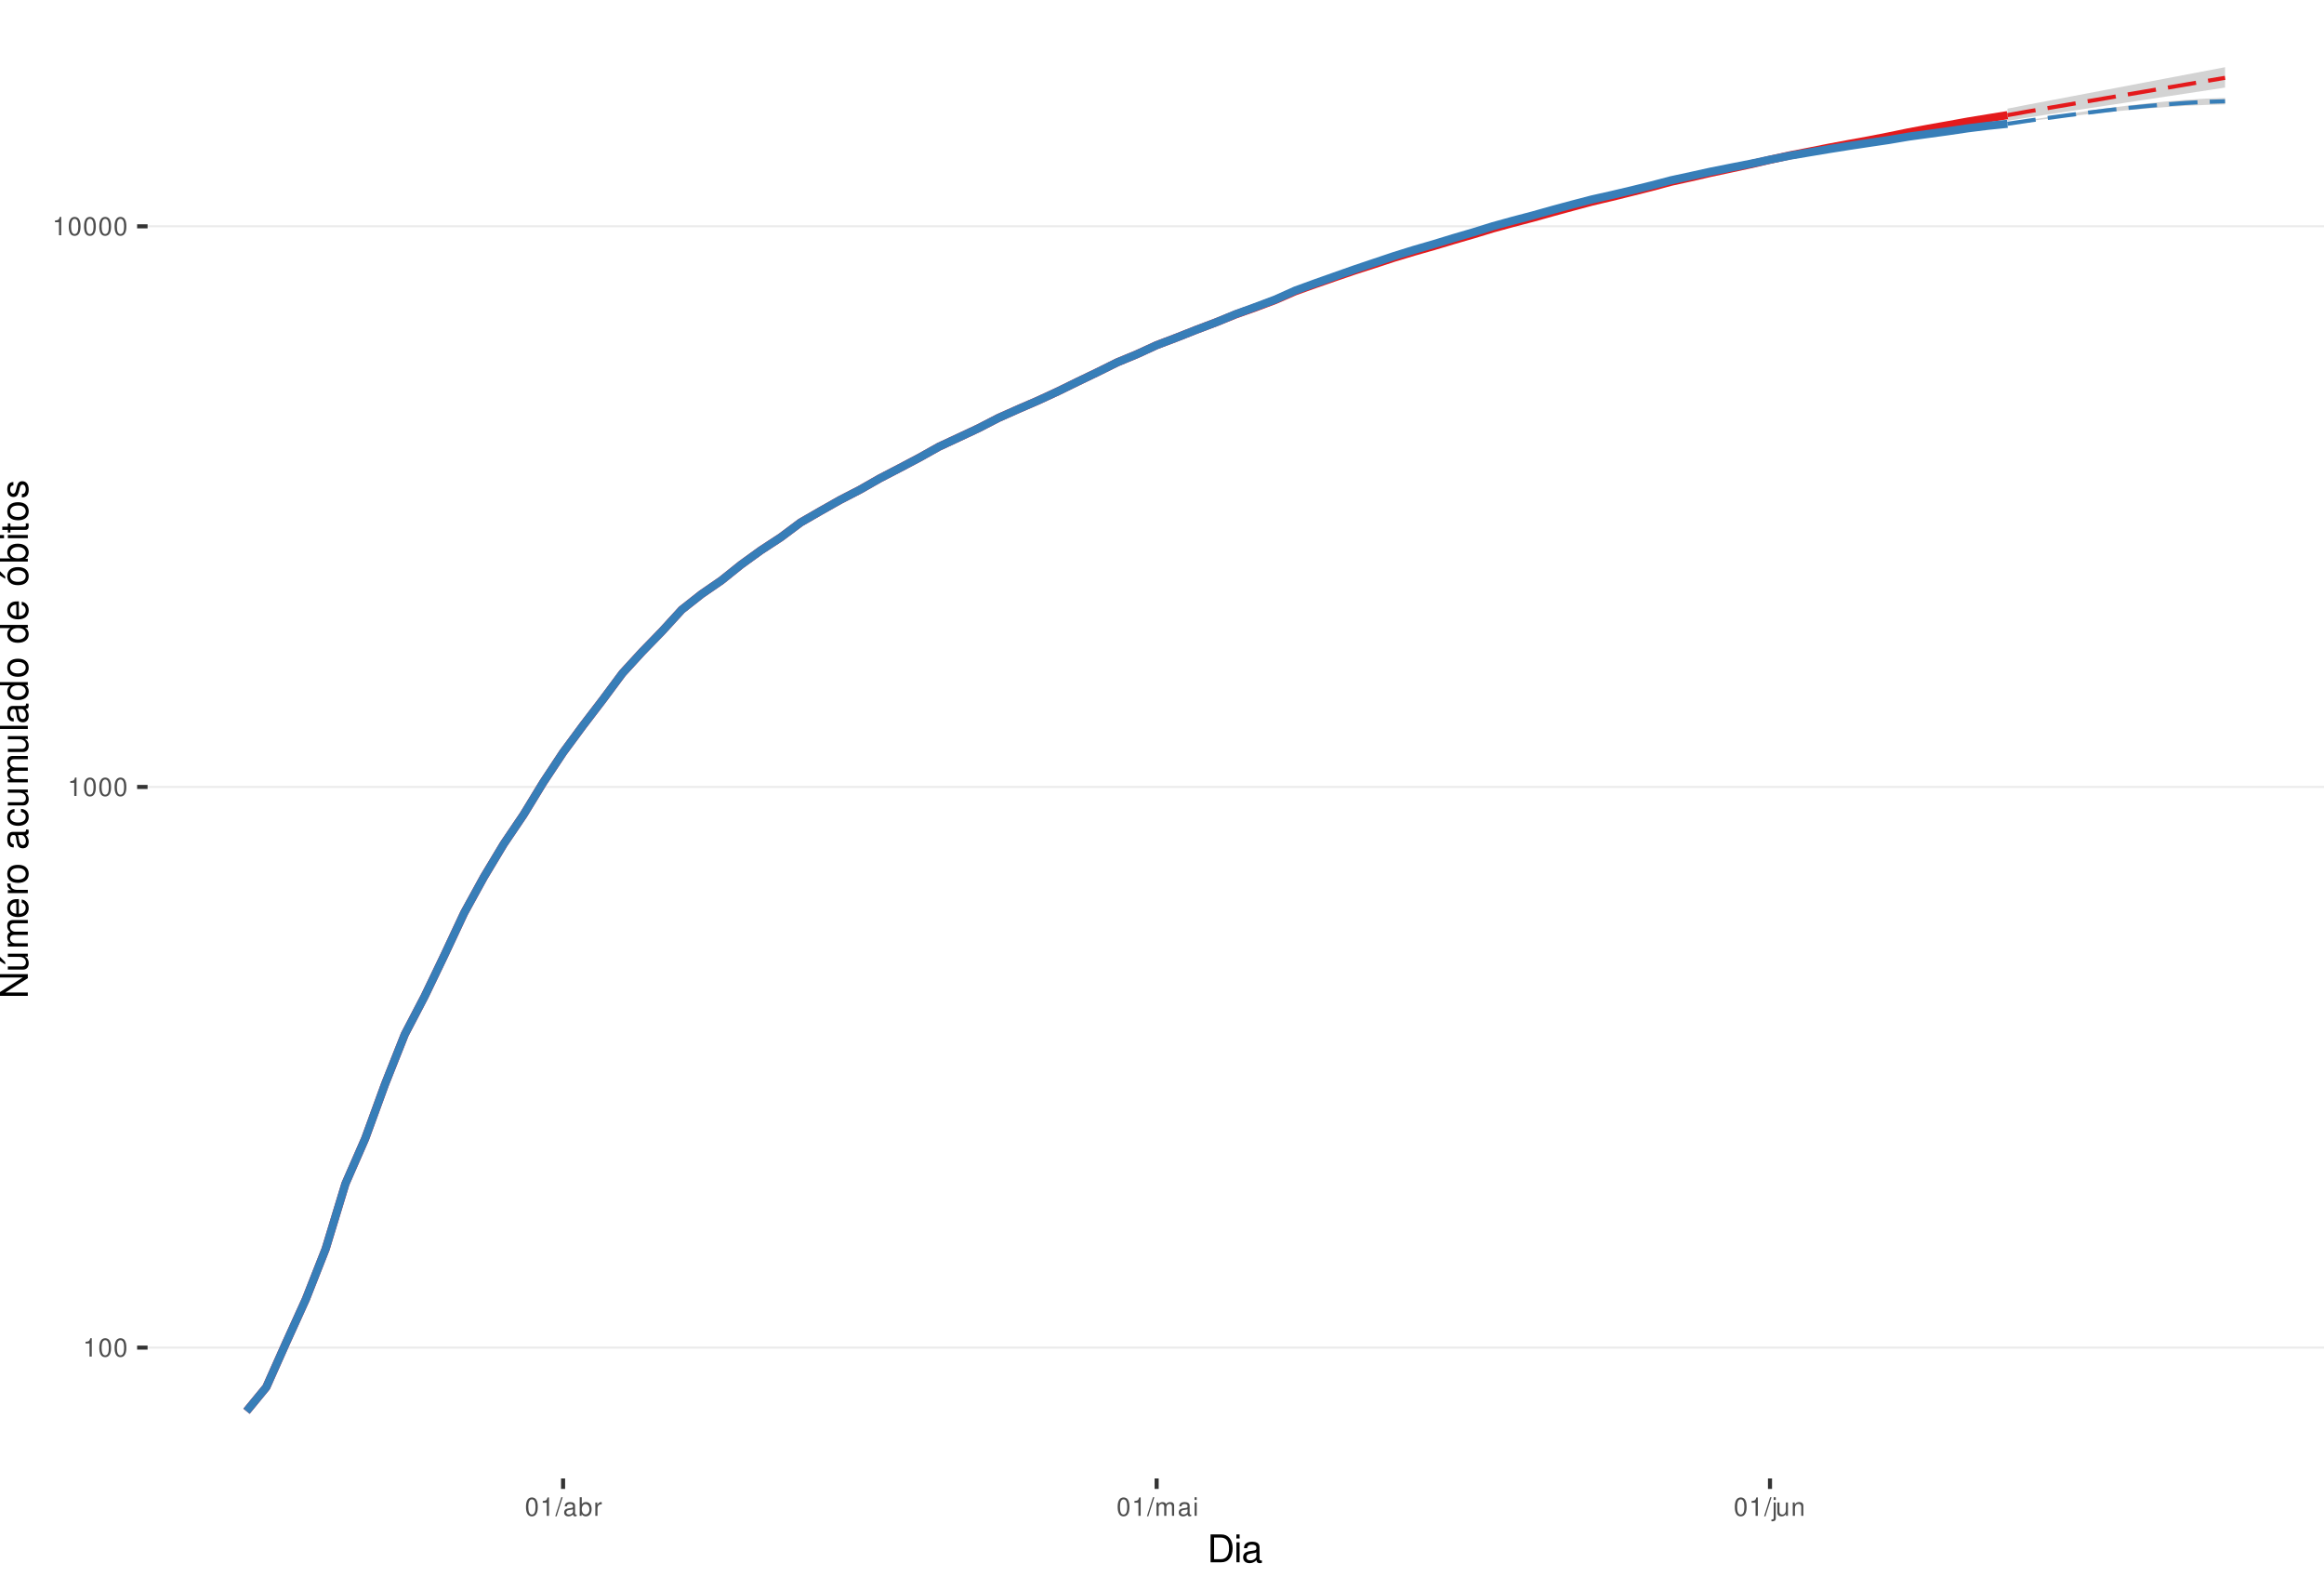
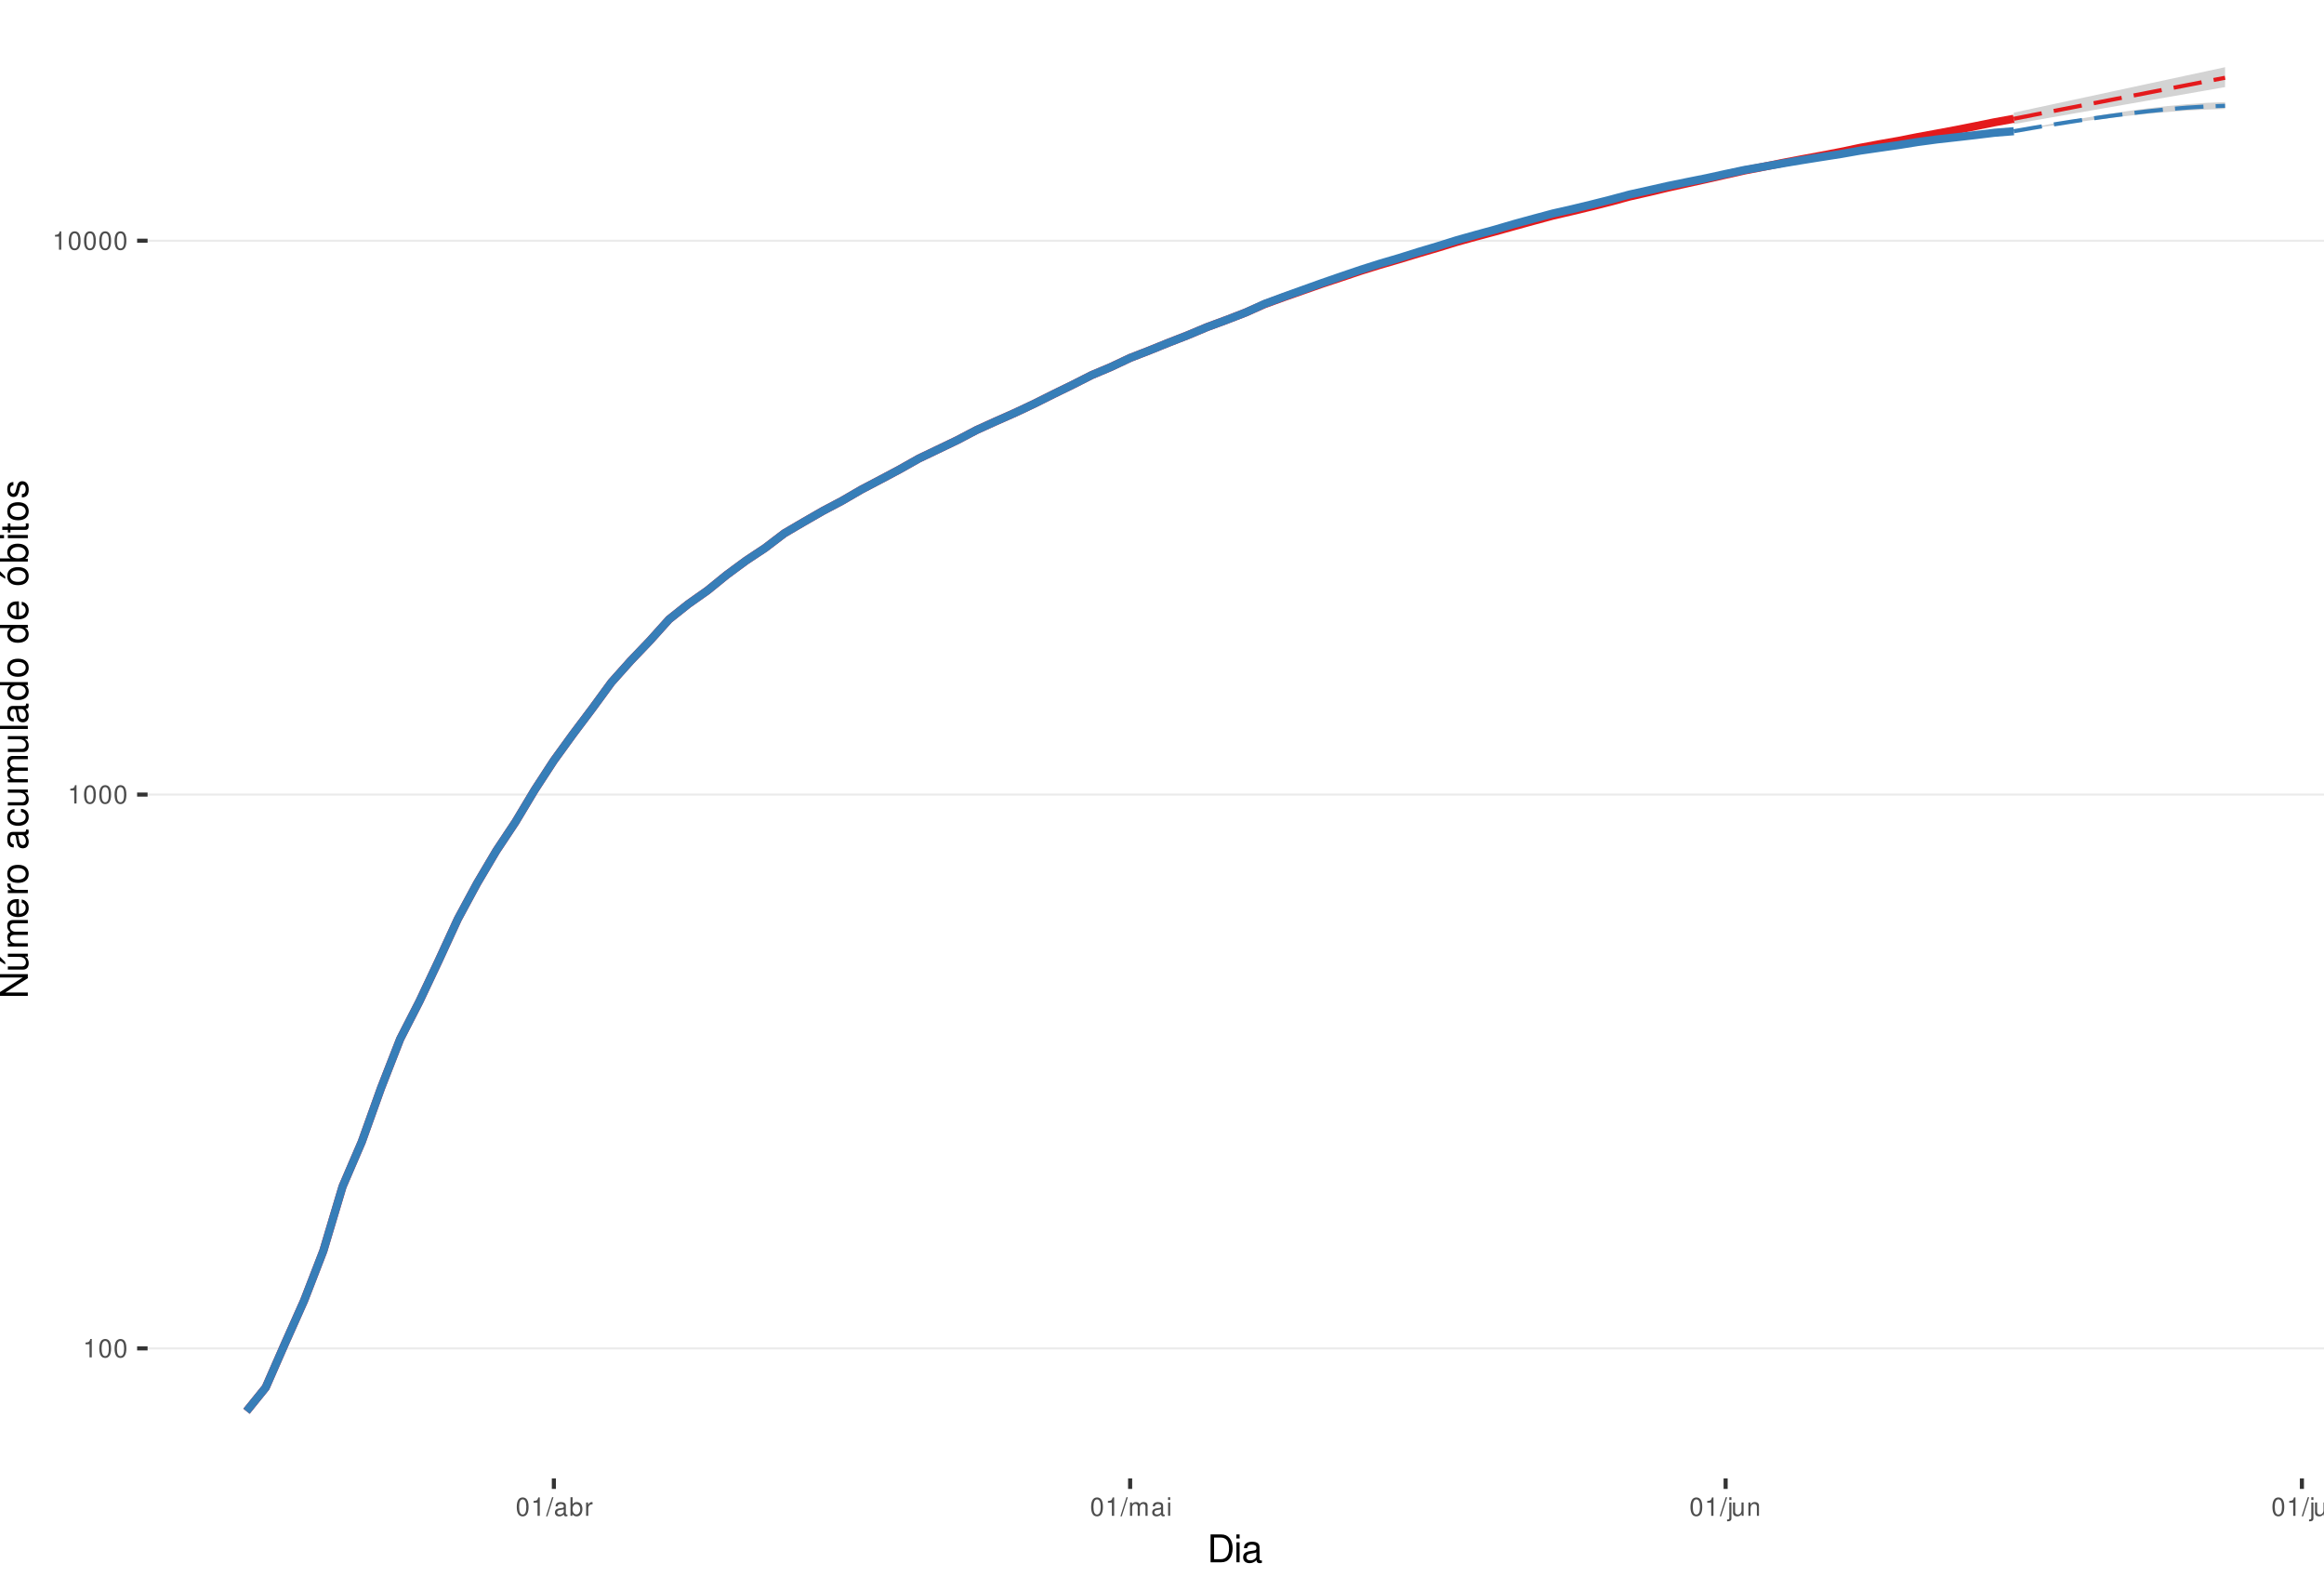
<svg xmlns="http://www.w3.org/2000/svg" xmlns:xlink="http://www.w3.org/1999/xlink" width="609pt" height="413pt" viewBox="0 0 609 413" version="1.1">
  <defs>
    <g>
      <symbol overflow="visible" id="glyph0-0">
        <path style="stroke:none;" d="" />
      </symbol>
      <symbol overflow="visible" id="glyph0-1">
        <path style="stroke:none;" d="M 1.719 -3.422 L 1.719 0 L 2.312 0 L 2.312 -4.812 L 1.922 -4.812 C 1.719 -4.078 1.578 -3.969 0.672 -3.859 L 0.672 -3.422 Z M 1.719 -3.422 " />
      </symbol>
      <symbol overflow="visible" id="glyph0-2">
        <path style="stroke:none;" d="M 1.828 -4.812 C 1.391 -4.812 0.984 -4.609 0.75 -4.281 C 0.438 -3.859 0.281 -3.219 0.281 -2.328 C 0.281 -0.703 0.812 0.156 1.828 0.156 C 2.828 0.156 3.375 -0.703 3.375 -2.297 C 3.375 -3.219 3.234 -3.844 2.922 -4.281 C 2.672 -4.625 2.281 -4.812 1.828 -4.812 Z M 1.828 -4.297 C 2.469 -4.297 2.781 -3.641 2.781 -2.344 C 2.781 -0.969 2.469 -0.328 1.812 -0.328 C 1.203 -0.328 0.891 -1 0.891 -2.328 C 0.891 -3.641 1.203 -4.297 1.828 -4.297 Z M 1.828 -4.297 " />
      </symbol>
      <symbol overflow="visible" id="glyph0-3">
        <path style="stroke:none;" d="M 1.531 -4.859 L -0.047 0.141 L 0.312 0.141 L 1.891 -4.859 Z M 1.531 -4.859 " />
      </symbol>
      <symbol overflow="visible" id="glyph0-4">
        <path style="stroke:none;" d="M 3.562 -0.328 C 3.5 -0.312 3.469 -0.312 3.438 -0.312 C 3.25 -0.312 3.141 -0.406 3.141 -0.578 L 3.141 -2.641 C 3.141 -3.25 2.688 -3.594 1.828 -3.594 C 1.312 -3.594 0.906 -3.438 0.672 -3.188 C 0.516 -3 0.453 -2.797 0.438 -2.453 L 0.984 -2.453 C 1.031 -2.875 1.297 -3.078 1.812 -3.078 C 2.312 -3.078 2.594 -2.891 2.594 -2.562 L 2.594 -2.406 C 2.578 -2.172 2.469 -2.078 2.016 -2.031 C 1.219 -1.922 1.109 -1.891 0.891 -1.812 C 0.484 -1.641 0.281 -1.328 0.281 -0.875 C 0.281 -0.25 0.719 0.156 1.422 0.156 C 1.859 0.156 2.219 0 2.609 -0.359 C 2.656 0 2.828 0.156 3.188 0.156 C 3.297 0.156 3.375 0.141 3.562 0.094 Z M 2.594 -1.094 C 2.594 -0.906 2.531 -0.797 2.375 -0.641 C 2.141 -0.438 1.875 -0.328 1.547 -0.328 C 1.109 -0.328 0.859 -0.547 0.859 -0.891 C 0.859 -1.266 1.094 -1.438 1.703 -1.531 C 2.297 -1.609 2.406 -1.641 2.594 -1.719 Z M 2.594 -1.094 " />
      </symbol>
      <symbol overflow="visible" id="glyph0-5">
        <path style="stroke:none;" d="M 0.359 -4.859 L 0.359 0 L 0.859 0 L 0.859 -0.453 C 1.125 -0.047 1.484 0.156 1.969 0.156 C 2.875 0.156 3.484 -0.594 3.484 -1.75 C 3.484 -2.891 2.922 -3.594 1.984 -3.594 C 1.516 -3.594 1.172 -3.406 0.906 -3.016 L 0.906 -4.859 Z M 1.891 -3.062 C 2.5 -3.062 2.906 -2.531 2.906 -1.703 C 2.906 -0.906 2.484 -0.359 1.891 -0.359 C 1.297 -0.359 0.906 -0.906 0.906 -1.719 C 0.906 -2.531 1.297 -3.062 1.891 -3.062 Z M 1.891 -3.062 " />
      </symbol>
      <symbol overflow="visible" id="glyph0-6">
        <path style="stroke:none;" d="M 0.453 -3.484 L 0.453 0 L 1.016 0 L 1.016 -1.812 C 1.031 -2.656 1.375 -3.016 2.141 -3 L 2.141 -3.562 C 2.047 -3.578 1.984 -3.594 1.922 -3.594 C 1.562 -3.594 1.297 -3.375 0.969 -2.859 L 0.969 -3.484 Z M 0.453 -3.484 " />
      </symbol>
      <symbol overflow="visible" id="glyph0-7">
        <path style="stroke:none;" d="M 0.469 -3.484 L 0.469 0 L 1.031 0 L 1.031 -2.188 C 1.031 -2.703 1.391 -3.109 1.844 -3.109 C 2.25 -3.109 2.484 -2.844 2.484 -2.406 L 2.484 0 L 3.047 0 L 3.047 -2.188 C 3.047 -2.703 3.422 -3.109 3.875 -3.109 C 4.266 -3.109 4.516 -2.844 4.516 -2.406 L 4.516 0 L 5.078 0 L 5.078 -2.609 C 5.078 -3.234 4.719 -3.594 4.062 -3.594 C 3.594 -3.594 3.312 -3.453 2.984 -3.062 C 2.781 -3.422 2.5 -3.594 2.047 -3.594 C 1.578 -3.594 1.266 -3.422 0.984 -3 L 0.984 -3.484 Z M 0.469 -3.484 " />
      </symbol>
      <symbol overflow="visible" id="glyph0-8">
        <path style="stroke:none;" d="M 1 -3.484 L 0.453 -3.484 L 0.453 0 L 1 0 Z M 1 -4.859 L 0.438 -4.859 L 0.438 -4.156 L 1 -4.156 Z M 1 -4.859 " />
      </symbol>
      <symbol overflow="visible" id="glyph0-9">
        <path style="stroke:none;" d="M 0.469 -3.484 L 0.469 0.5 C 0.469 0.859 0.359 0.969 0.016 0.969 C -0.031 0.969 -0.047 0.969 -0.125 0.953 L -0.125 1.438 C -0.047 1.438 -0.016 1.453 0.062 1.453 C 0.688 1.453 1.016 1.203 1.016 0.719 L 1.016 -3.484 Z M 1.016 -4.859 L 0.469 -4.859 L 0.469 -4.156 L 1.016 -4.156 Z M 1.016 -4.859 " />
      </symbol>
      <symbol overflow="visible" id="glyph0-10">
        <path style="stroke:none;" d="M 3.203 0 L 3.203 -3.484 L 2.656 -3.484 L 2.656 -1.516 C 2.656 -0.797 2.281 -0.328 1.703 -0.328 C 1.266 -0.328 0.984 -0.594 0.984 -1.016 L 0.984 -3.484 L 0.438 -3.484 L 0.438 -0.797 C 0.438 -0.219 0.859 0.156 1.547 0.156 C 2.062 0.156 2.391 -0.031 2.703 -0.484 L 2.703 0 Z M 3.203 0 " />
      </symbol>
      <symbol overflow="visible" id="glyph0-11">
        <path style="stroke:none;" d="M 0.469 -3.484 L 0.469 0 L 1.031 0 L 1.031 -1.922 C 1.031 -2.641 1.391 -3.109 1.969 -3.109 C 2.406 -3.109 2.688 -2.828 2.688 -2.422 L 2.688 0 L 3.234 0 L 3.234 -2.641 C 3.234 -3.219 2.812 -3.594 2.141 -3.594 C 1.625 -3.594 1.281 -3.391 0.984 -2.906 L 0.984 -3.484 Z M 0.469 -3.484 " />
      </symbol>
+       <symbol overflow="visible" id="glyph0-12">
+         <path style="stroke:none;" d="M 1.016 -4.859 L 0.453 -4.859 L 0.453 0 L 1.016 0 Z M 1.016 -4.859 " />
+       </symbol>
      <symbol overflow="visible" id="glyph1-0">
        <path style="stroke:none;" d="" />
      </symbol>
      <symbol overflow="visible" id="glyph1-1">
        <path style="stroke:none;" d="M 0.891 0 L 3.703 0 C 5.547 0 6.672 -1.375 6.672 -3.656 C 6.672 -5.906 5.547 -7.297 3.703 -7.297 L 0.891 -7.297 Z M 1.812 -0.812 L 1.812 -6.469 L 3.547 -6.469 C 4.984 -6.469 5.734 -5.5 5.734 -3.641 C 5.734 -1.797 4.984 -0.812 3.547 -0.812 Z M 1.812 -0.812 " />
      </symbol>
      <symbol overflow="visible" id="glyph1-2">
        <path style="stroke:none;" d="M 1.5 -5.234 L 0.672 -5.234 L 0.672 0 L 1.5 0 Z M 1.5 -7.297 L 0.656 -7.297 L 0.656 -6.234 L 1.5 -6.234 Z M 1.5 -7.297 " />
      </symbol>
      <symbol overflow="visible" id="glyph1-3">
        <path style="stroke:none;" d="M 5.344 -0.484 C 5.266 -0.469 5.219 -0.469 5.172 -0.469 C 4.875 -0.469 4.719 -0.625 4.719 -0.875 L 4.719 -3.953 C 4.719 -4.891 4.047 -5.391 2.75 -5.391 C 1.984 -5.391 1.375 -5.172 1.016 -4.781 C 0.766 -4.516 0.672 -4.203 0.656 -3.688 L 1.484 -3.688 C 1.562 -4.328 1.938 -4.625 2.719 -4.625 C 3.484 -4.625 3.891 -4.344 3.891 -3.844 L 3.891 -3.625 C 3.875 -3.266 3.703 -3.125 3.016 -3.047 C 1.844 -2.891 1.656 -2.844 1.344 -2.719 C 0.734 -2.453 0.422 -2 0.422 -1.312 C 0.422 -0.375 1.078 0.234 2.141 0.234 C 2.797 0.234 3.328 0 3.922 -0.547 C 3.984 0 4.234 0.234 4.781 0.234 C 4.953 0.234 5.062 0.203 5.344 0.141 Z M 3.891 -1.656 C 3.891 -1.375 3.812 -1.203 3.562 -0.969 C 3.219 -0.656 2.812 -0.5 2.312 -0.5 C 1.672 -0.5 1.297 -0.812 1.297 -1.344 C 1.297 -1.891 1.656 -2.172 2.547 -2.297 C 3.438 -2.422 3.609 -2.453 3.891 -2.594 Z M 3.891 -1.656 " />
      </symbol>
      <symbol overflow="visible" id="glyph2-0">
        <path style="stroke:none;" d="" />
      </symbol>
      <symbol overflow="visible" id="glyph2-1">
        <path style="stroke:none;" d="M -7.297 -6.453 L -7.297 -5.578 L -1.328 -5.578 L -7.297 -1.766 L -7.297 -0.766 L 0 -0.766 L 0 -1.641 L -5.906 -1.641 L 0 -5.406 L 0 -6.453 Z M -7.297 -6.453 " />
      </symbol>
      <symbol overflow="visible" id="glyph2-2">
        <path style="stroke:none;" d="M 0 -4.812 L -5.234 -4.812 L -5.234 -3.984 L -2.266 -3.984 C -1.203 -3.984 -0.5 -3.438 -0.5 -2.562 C -0.5 -1.906 -0.906 -1.484 -1.531 -1.484 L -5.234 -1.484 L -5.234 -0.656 L -1.203 -0.656 C -0.328 -0.656 0.234 -1.297 0.234 -2.312 C 0.234 -3.094 -0.047 -3.578 -0.734 -4.062 L 0 -4.062 Z M -7.406 -2.953 L -5.922 -2 L -5.922 -2.594 L -7.406 -4.094 Z M -7.406 -2.953 " />
      </symbol>
      <symbol overflow="visible" id="glyph2-3">
        <path style="stroke:none;" d="M -5.234 -0.703 L 0 -0.703 L 0 -1.547 L -3.297 -1.547 C -4.047 -1.547 -4.656 -2.094 -4.656 -2.766 C -4.656 -3.391 -4.281 -3.734 -3.609 -3.734 L 0 -3.734 L 0 -4.578 L -3.297 -4.578 C -4.047 -4.578 -4.656 -5.125 -4.656 -5.812 C -4.656 -6.422 -4.266 -6.781 -3.609 -6.781 L 0 -6.781 L 0 -7.625 L -3.938 -7.625 C -4.875 -7.625 -5.391 -7.078 -5.391 -6.094 C -5.391 -5.406 -5.188 -4.984 -4.594 -4.484 C -5.156 -4.188 -5.391 -3.766 -5.391 -3.078 C -5.391 -2.375 -5.125 -1.906 -4.5 -1.469 L -5.234 -1.469 Z M -5.234 -0.703 " />
      </symbol>
      <symbol overflow="visible" id="glyph2-4">
        <path style="stroke:none;" d="M -2.344 -5.125 C -3.141 -5.125 -3.625 -5.062 -4.016 -4.922 C -4.875 -4.578 -5.391 -3.781 -5.391 -2.797 C -5.391 -1.344 -4.281 -0.406 -2.547 -0.406 C -0.812 -0.406 0.234 -1.297 0.234 -2.781 C 0.234 -3.984 -0.453 -4.812 -1.594 -5.016 L -1.594 -4.188 C -0.906 -3.953 -0.547 -3.484 -0.547 -2.812 C -0.547 -2.281 -0.781 -1.828 -1.219 -1.547 C -1.516 -1.344 -1.812 -1.281 -2.344 -1.266 Z M -3.016 -1.297 C -3.984 -1.359 -4.625 -1.953 -4.625 -2.797 C -4.625 -3.641 -3.953 -4.234 -3.016 -4.234 Z M -3.016 -1.297 " />
      </symbol>
      <symbol overflow="visible" id="glyph2-5">
        <path style="stroke:none;" d="M -5.234 -0.688 L 0 -0.688 L 0 -1.531 L -2.719 -1.531 C -3.984 -1.547 -4.547 -2.062 -4.516 -3.203 L -5.359 -3.203 C -5.375 -3.062 -5.391 -2.984 -5.391 -2.891 C -5.391 -2.344 -5.062 -1.938 -4.297 -1.453 L -5.234 -1.453 Z M -5.234 -0.688 " />
      </symbol>
      <symbol overflow="visible" id="glyph2-6">
        <path style="stroke:none;" d="M -5.391 -2.719 C -5.391 -1.234 -4.344 -0.359 -2.578 -0.359 C -0.812 -0.359 0.234 -1.234 0.234 -2.734 C 0.234 -4.203 -0.812 -5.094 -2.547 -5.094 C -4.359 -5.094 -5.391 -4.234 -5.391 -2.719 Z M -4.625 -2.734 C -4.625 -3.672 -3.844 -4.234 -2.547 -4.234 C -1.312 -4.234 -0.547 -3.656 -0.547 -2.734 C -0.547 -1.797 -1.312 -1.234 -2.578 -1.234 C -3.844 -1.234 -4.625 -1.797 -4.625 -2.734 Z M -4.625 -2.734 " />
      </symbol>
      <symbol overflow="visible" id="glyph2-7">
        <path style="stroke:none;" d="" />
      </symbol>
      <symbol overflow="visible" id="glyph2-8">
        <path style="stroke:none;" d="M -0.484 -5.344 C -0.469 -5.266 -0.469 -5.219 -0.469 -5.172 C -0.469 -4.875 -0.625 -4.719 -0.875 -4.719 L -3.953 -4.719 C -4.891 -4.719 -5.391 -4.047 -5.391 -2.75 C -5.391 -1.984 -5.172 -1.375 -4.781 -1.016 C -4.516 -0.766 -4.203 -0.672 -3.688 -0.656 L -3.688 -1.484 C -4.328 -1.562 -4.625 -1.938 -4.625 -2.719 C -4.625 -3.484 -4.344 -3.891 -3.844 -3.891 L -3.625 -3.891 C -3.266 -3.875 -3.125 -3.703 -3.047 -3.016 C -2.891 -1.844 -2.844 -1.656 -2.719 -1.344 C -2.453 -0.734 -2 -0.422 -1.312 -0.422 C -0.375 -0.422 0.234 -1.078 0.234 -2.141 C 0.234 -2.797 0 -3.328 -0.547 -3.922 C 0 -3.984 0.234 -4.234 0.234 -4.781 C 0.234 -4.953 0.203 -5.062 0.141 -5.344 Z M -1.656 -3.891 C -1.375 -3.891 -1.203 -3.812 -0.969 -3.562 C -0.656 -3.219 -0.5 -2.812 -0.5 -2.312 C -0.5 -1.672 -0.812 -1.297 -1.344 -1.297 C -1.891 -1.297 -2.172 -1.656 -2.297 -2.547 C -2.422 -3.438 -2.453 -3.609 -2.594 -3.891 Z M -1.656 -3.891 " />
      </symbol>
      <symbol overflow="visible" id="glyph2-9">
        <path style="stroke:none;" d="M -3.484 -4.703 C -3.984 -4.672 -4.312 -4.562 -4.609 -4.359 C -5.094 -4 -5.391 -3.375 -5.391 -2.641 C -5.391 -1.219 -4.266 -0.312 -2.531 -0.312 C -0.844 -0.312 0.234 -1.203 0.234 -2.625 C 0.234 -3.875 -0.516 -4.672 -1.797 -4.766 L -1.797 -3.938 C -0.953 -3.797 -0.547 -3.359 -0.547 -2.656 C -0.547 -1.734 -1.297 -1.188 -2.531 -1.188 C -3.844 -1.188 -4.625 -1.719 -4.625 -2.625 C -4.625 -3.328 -4.203 -3.766 -3.484 -3.875 Z M -3.484 -4.703 " />
      </symbol>
      <symbol overflow="visible" id="glyph2-10">
        <path style="stroke:none;" d="M 0 -4.812 L -5.234 -4.812 L -5.234 -3.984 L -2.266 -3.984 C -1.203 -3.984 -0.5 -3.438 -0.5 -2.562 C -0.5 -1.906 -0.906 -1.484 -1.531 -1.484 L -5.234 -1.484 L -5.234 -0.656 L -1.203 -0.656 C -0.328 -0.656 0.234 -1.297 0.234 -2.312 C 0.234 -3.094 -0.047 -3.578 -0.734 -4.062 L 0 -4.062 Z M 0 -4.812 " />
      </symbol>
      <symbol overflow="visible" id="glyph2-11">
        <path style="stroke:none;" d="M -7.297 -1.516 L -7.297 -0.688 L 0 -0.688 L 0 -1.516 Z M -7.297 -1.516 " />
      </symbol>
      <symbol overflow="visible" id="glyph2-12">
        <path style="stroke:none;" d="M -7.297 -4.953 L -7.297 -4.125 L -4.578 -4.125 C -5.109 -3.766 -5.391 -3.203 -5.391 -2.516 C -5.391 -1.156 -4.297 -0.266 -2.625 -0.266 C -0.859 -0.266 0.234 -1.125 0.234 -2.547 C 0.234 -3.266 -0.047 -3.766 -0.688 -4.203 L 0 -4.203 L 0 -4.953 Z M -4.609 -2.656 C -4.609 -3.547 -3.812 -4.125 -2.562 -4.125 C -1.344 -4.125 -0.547 -3.547 -0.547 -2.656 C -0.547 -1.734 -1.359 -1.125 -2.578 -1.125 C -3.797 -1.125 -4.609 -1.734 -4.609 -2.656 Z M -4.609 -2.656 " />
      </symbol>
      <symbol overflow="visible" id="glyph2-13">
        <path style="stroke:none;" d="M -5.391 -2.719 C -5.391 -1.234 -4.344 -0.359 -2.578 -0.359 C -0.812 -0.359 0.234 -1.234 0.234 -2.734 C 0.234 -4.203 -0.812 -5.094 -2.547 -5.094 C -4.359 -5.094 -5.391 -4.234 -5.391 -2.719 Z M -4.625 -2.734 C -4.625 -3.672 -3.844 -4.234 -2.547 -4.234 C -1.312 -4.234 -0.547 -3.656 -0.547 -2.734 C -0.547 -1.797 -1.312 -1.234 -2.578 -1.234 C -3.844 -1.234 -4.625 -1.797 -4.625 -2.734 Z M -7.406 -2.984 L -5.922 -2.016 L -5.922 -2.625 L -7.406 -4.109 Z M -7.406 -2.984 " />
      </symbol>
      <symbol overflow="visible" id="glyph2-14">
        <path style="stroke:none;" d="M -7.297 -0.547 L 0 -0.547 L 0 -1.297 L -0.672 -1.297 C -0.062 -1.688 0.234 -2.219 0.234 -2.953 C 0.234 -4.328 -0.906 -5.234 -2.641 -5.234 C -4.344 -5.234 -5.391 -4.375 -5.391 -2.984 C -5.391 -2.266 -5.125 -1.766 -4.531 -1.375 L -7.297 -1.375 Z M -4.609 -2.828 C -4.609 -3.766 -3.797 -4.359 -2.547 -4.359 C -1.359 -4.359 -0.547 -3.734 -0.547 -2.828 C -0.547 -1.938 -1.344 -1.375 -2.578 -1.375 C -3.812 -1.375 -4.609 -1.938 -4.609 -2.828 Z M -4.609 -2.828 " />
      </symbol>
      <symbol overflow="visible" id="glyph2-15">
        <path style="stroke:none;" d="M -5.234 -1.5 L -5.234 -0.672 L 0 -0.672 L 0 -1.5 Z M -7.297 -1.5 L -7.297 -0.656 L -6.234 -0.656 L -6.234 -1.5 Z M -7.297 -1.5 " />
      </symbol>
      <symbol overflow="visible" id="glyph2-16">
        <path style="stroke:none;" d="M -5.234 -2.547 L -5.234 -1.688 L -6.688 -1.688 L -6.688 -0.844 L -5.234 -0.844 L -5.234 -0.141 L -4.562 -0.141 L -4.562 -0.844 L -0.594 -0.844 C -0.062 -0.844 0.234 -1.203 0.234 -1.859 C 0.234 -2.078 0.203 -2.266 0.156 -2.547 L -0.547 -2.547 C -0.516 -2.422 -0.5 -2.312 -0.5 -2.141 C -0.5 -1.781 -0.594 -1.688 -0.969 -1.688 L -4.562 -1.688 L -4.562 -2.547 Z M -5.234 -2.547 " />
      </symbol>
      <symbol overflow="visible" id="glyph2-17">
        <path style="stroke:none;" d="M -3.781 -4.375 C -4.812 -4.375 -5.391 -3.688 -5.391 -2.484 C -5.391 -1.266 -4.766 -0.469 -3.797 -0.469 C -2.969 -0.469 -2.578 -0.891 -2.281 -2.125 L -2.094 -2.906 C -1.953 -3.484 -1.734 -3.719 -1.375 -3.719 C -0.875 -3.719 -0.547 -3.234 -0.547 -2.5 C -0.547 -2.047 -0.672 -1.672 -0.891 -1.453 C -1.047 -1.328 -1.188 -1.266 -1.562 -1.219 L -1.562 -0.344 C -0.344 -0.375 0.234 -1.062 0.234 -2.438 C 0.234 -3.75 -0.422 -4.594 -1.438 -4.594 C -2.203 -4.594 -2.641 -4.156 -2.891 -3.109 L -3.078 -2.312 C -3.234 -1.625 -3.453 -1.344 -3.828 -1.344 C -4.312 -1.344 -4.625 -1.766 -4.625 -2.453 C -4.625 -3.125 -4.328 -3.484 -3.781 -3.5 Z M -3.781 -4.375 " />
      </symbol>
    </g>
    <clipPath id="clip1">
      <path d="M 38.672 0 L 609 0 L 609 387.328 L 38.672 387.328 Z M 38.672 0 " />
    </clipPath>
    <clipPath id="clip2">
      <path d="M 38.672 352 L 609 352 L 609 354 L 38.672 354 Z M 38.672 352 " />
    </clipPath>
    <clipPath id="clip3">
-       <path d="M 38.672 205 L 609 205 L 609 207 L 38.672 207 Z M 38.672 205 " />
+       <path d="M 38.672 207 L 609 207 L 609 209 L 38.672 209 Z M 38.672 207 " />
    </clipPath>
    <clipPath id="clip4">
-       <path d="M 38.672 59 L 609 59 L 609 60 L 38.672 60 Z M 38.672 59 " />
+       <path d="M 38.672 62 L 609 62 L 609 64 L 38.672 64 Z M 38.672 62 " />
    </clipPath>
  </defs>
  <g id="surface61">
    <rect x="0" y="0" width="609" height="413" style="fill:rgb(100%,100%,100%);fill-opacity:1;stroke:none;" />
    <rect x="0" y="0" width="609" height="413" style="fill:rgb(100%,100%,100%);fill-opacity:1;stroke:none;" />
    <path style="fill:none;stroke-width:1.067;stroke-linecap:round;stroke-linejoin:round;stroke:rgb(100%,100%,100%);stroke-opacity:1;stroke-miterlimit:10;" d="M 0 413 L 609 413 L 609 0 L 0 0 Z M 0 413 " />
    <g clip-path="url(#clip1)" clip-rule="nonzero">
      <path style=" stroke:none;fill-rule:nonzero;fill:rgb(100%,100%,100%);fill-opacity:1;" d="M 38.672 387.328 L 609 387.328 L 609 0 L 38.672 0 Z M 38.672 387.328 " />
    </g>
    <g clip-path="url(#clip2)" clip-rule="nonzero">
-       <path style="fill:none;stroke-width:0.533;stroke-linecap:butt;stroke-linejoin:round;stroke:rgb(92.157%,92.157%,92.157%);stroke-opacity:1;stroke-miterlimit:10;" d="M 38.672 353.051 L 609 353.051 " />
+       <path style="fill:none;stroke-width:0.533;stroke-linecap:butt;stroke-linejoin:round;stroke:rgb(92.157%,92.157%,92.157%);stroke-opacity:1;stroke-miterlimit:10;" d="M 38.672 353.254 L 609 353.254 " />
    </g>
    <g clip-path="url(#clip3)" clip-rule="nonzero">
-       <path style="fill:none;stroke-width:0.533;stroke-linecap:butt;stroke-linejoin:round;stroke:rgb(92.157%,92.157%,92.157%);stroke-opacity:1;stroke-miterlimit:10;" d="M 38.672 206.168 L 609 206.168 " />
+       <path style="fill:none;stroke-width:0.533;stroke-linecap:butt;stroke-linejoin:round;stroke:rgb(92.157%,92.157%,92.157%);stroke-opacity:1;stroke-miterlimit:10;" d="M 38.672 208.16 L 609 208.16 " />
    </g>
    <g clip-path="url(#clip4)" clip-rule="nonzero">
-       <path style="fill:none;stroke-width:0.533;stroke-linecap:butt;stroke-linejoin:round;stroke:rgb(92.157%,92.157%,92.157%);stroke-opacity:1;stroke-miterlimit:10;" d="M 38.672 59.289 L 609 59.289 " />
-     </g>
-     <path style=" stroke:none;fill-rule:nonzero;fill:rgb(82.745%,82.745%,82.745%);fill-opacity:1;" d="M 526.043 28.461 L 531.227 27.449 L 536.414 26.465 L 546.781 24.496 L 551.969 23.512 L 562.336 21.543 L 567.523 20.559 L 583.074 17.605 L 583.074 22.949 L 572.707 24.527 L 567.523 25.312 L 562.336 26.094 L 557.152 26.883 L 551.969 27.668 L 546.781 28.453 L 541.598 29.242 L 536.414 30.027 L 531.227 30.816 L 526.043 31.652 Z M 526.043 28.461 " />
-     <path style=" stroke:none;fill-rule:nonzero;fill:rgb(82.745%,82.745%,82.745%);fill-opacity:1;" d="M 526.043 32.434 L 531.227 31.551 L 536.414 30.695 L 541.598 29.887 L 546.781 29.113 L 551.969 28.387 L 557.152 27.719 L 562.336 27.117 L 567.523 26.594 L 572.707 26.168 L 577.891 25.84 L 583.074 25.66 L 583.074 27.352 L 577.891 27.488 L 572.707 27.734 L 567.523 28.059 L 562.336 28.449 L 557.152 28.906 L 551.969 29.41 L 546.781 29.953 L 541.598 30.535 L 536.414 31.141 L 531.227 31.773 Z M 526.043 32.434 " />
-     <path style="fill:none;stroke-width:2.134;stroke-linecap:butt;stroke-linejoin:round;stroke:rgb(89.412%,10.196%,10.98%);stroke-opacity:1;stroke-miterlimit:10;" d="M 64.594 369.723 L 69.781 363.418 L 74.965 351.789 L 80.148 340.367 L 85.336 327.188 L 90.52 310.125 L 95.703 298.277 L 100.891 284.043 L 106.074 270.988 L 111.258 261.051 L 116.441 250.258 L 121.629 239.18 L 126.812 229.746 L 131.996 221.125 L 137.184 213.461 L 142.367 204.969 L 147.551 197.145 L 152.738 190.125 L 157.922 183.352 L 163.105 176.387 L 168.293 170.727 L 173.477 165.395 L 178.66 159.727 L 183.848 155.641 L 189.031 152.074 L 194.215 147.922 L 199.398 144.172 L 204.586 140.785 L 209.77 136.902 L 214.953 133.914 L 220.141 130.984 L 225.324 128.312 L 230.508 125.352 L 235.695 122.66 L 240.879 119.926 L 246.062 117.023 L 251.25 114.609 L 256.434 112.18 L 261.617 109.504 L 266.805 107.191 L 271.988 104.949 L 277.172 102.555 L 282.355 100.016 L 287.543 97.527 L 292.727 94.953 L 297.91 92.805 L 303.098 90.422 L 308.281 88.457 L 313.465 86.406 L 318.652 84.445 L 323.836 82.352 L 329.02 80.527 L 334.207 78.582 L 339.391 76.316 L 344.574 74.461 L 349.758 72.66 L 354.945 70.883 L 360.129 69.219 L 365.312 67.516 L 370.5 65.953 L 375.684 64.48 L 380.867 62.93 L 386.055 61.422 L 391.238 59.844 L 396.422 58.426 L 401.609 57.074 L 406.793 55.625 L 411.977 54.211 L 417.164 52.82 L 422.348 51.598 L 427.531 50.312 L 432.715 49.012 L 437.902 47.613 L 443.086 46.477 L 448.27 45.281 L 453.457 44.176 L 458.641 43.059 L 463.824 41.852 L 469.012 40.707 L 474.195 39.695 L 479.379 38.664 L 484.566 37.695 L 489.75 36.75 L 494.934 35.734 L 500.117 34.668 L 505.305 33.703 L 510.488 32.785 L 515.672 31.844 L 520.859 30.996 L 526.043 30.168 " />
-     <path style="fill:none;stroke-width:1.067;stroke-linecap:butt;stroke-linejoin:round;stroke:rgb(89.412%,10.196%,10.98%);stroke-opacity:1;stroke-dasharray:7.469,3.201;stroke-miterlimit:10;" d="M 526.043 30.168 L 531.227 29.242 L 536.414 28.355 L 541.598 27.469 L 546.781 26.586 L 551.969 25.699 L 557.152 24.816 L 562.336 23.93 L 567.523 23.043 L 572.707 22.16 L 583.074 20.387 " />
-     <path style="fill:none;stroke-width:2.134;stroke-linecap:butt;stroke-linejoin:round;stroke:rgb(21.569%,49.412%,72.157%);stroke-opacity:1;stroke-miterlimit:10;" d="M 64.594 369.723 L 69.781 363.418 L 74.965 351.789 L 80.148 340.367 L 85.336 327.188 L 90.52 310.125 L 95.703 298.277 L 100.891 284.043 L 106.074 270.988 L 111.258 261.051 L 116.441 250.258 L 121.629 239.18 L 126.812 229.746 L 131.996 221.125 L 137.184 213.461 L 142.367 204.969 L 147.551 197.145 L 152.738 190.125 L 157.922 183.352 L 163.105 176.387 L 168.293 170.727 L 173.477 165.395 L 178.66 159.727 L 183.848 155.641 L 189.031 152.074 L 194.215 147.922 L 199.398 144.172 L 204.586 140.785 L 209.77 136.902 L 214.953 133.914 L 220.141 130.984 L 225.324 128.312 L 230.508 125.352 L 235.695 122.66 L 240.879 119.926 L 246.062 117.023 L 251.25 114.609 L 256.434 112.18 L 261.617 109.504 L 266.805 107.191 L 271.988 104.949 L 277.172 102.555 L 282.355 100.016 L 287.543 97.527 L 292.727 94.953 L 297.91 92.805 L 303.098 90.422 L 308.281 88.457 L 313.465 86.406 L 318.652 84.445 L 323.836 82.297 L 329.02 80.41 L 334.207 78.461 L 339.391 76.125 L 344.574 74.234 L 349.758 72.398 L 354.945 70.57 L 360.129 68.82 L 365.312 67.082 L 370.5 65.465 L 375.684 63.965 L 380.867 62.379 L 386.055 60.863 L 391.238 59.25 L 396.422 57.816 L 401.609 56.453 L 406.793 54.996 L 411.977 53.598 L 417.164 52.246 L 422.348 51.086 L 427.531 49.863 L 432.715 48.59 L 437.902 47.227 L 443.086 46.109 L 448.27 44.965 L 453.457 43.93 L 458.641 42.922 L 463.824 41.824 L 469.012 40.785 L 474.195 39.914 L 479.379 39.047 L 484.566 38.227 L 489.75 37.445 L 494.934 36.68 L 500.117 35.797 L 505.305 35.086 L 510.488 34.379 L 515.672 33.613 L 520.859 32.965 L 526.043 32.434 " />
-     <path style="fill:none;stroke-width:1.067;stroke-linecap:butt;stroke-linejoin:round;stroke:rgb(21.569%,49.412%,72.157%);stroke-opacity:1;stroke-dasharray:7.469,3.201;stroke-miterlimit:10;" d="M 526.043 32.434 L 531.227 31.664 L 536.414 30.93 L 541.598 30.223 L 546.781 29.551 L 551.969 28.918 L 557.152 28.332 L 562.336 27.809 L 567.523 27.352 L 572.707 26.977 L 577.891 26.691 L 583.074 26.531 " />
-     <g style="fill:rgb(30.196%,30.196%,30.196%);fill-opacity:1;">
-       <use xlink:href="#glyph0-1" x="21.738" y="355.398" />
-       <use xlink:href="#glyph0-2" x="25.738" y="355.398" />
-       <use xlink:href="#glyph0-2" x="29.738" y="355.398" />
-     </g>
-     <g style="fill:rgb(30.196%,30.196%,30.196%);fill-opacity:1;">
-       <use xlink:href="#glyph0-1" x="17.738" y="208.516" />
-       <use xlink:href="#glyph0-2" x="21.738" y="208.516" />
-       <use xlink:href="#glyph0-2" x="25.738" y="208.516" />
-       <use xlink:href="#glyph0-2" x="29.738" y="208.516" />
-     </g>
-     <g style="fill:rgb(30.196%,30.196%,30.196%);fill-opacity:1;">
-       <use xlink:href="#glyph0-1" x="13.738" y="61.637" />
-       <use xlink:href="#glyph0-2" x="17.738" y="61.637" />
-       <use xlink:href="#glyph0-2" x="21.738" y="61.637" />
-       <use xlink:href="#glyph0-2" x="25.738" y="61.637" />
-       <use xlink:href="#glyph0-2" x="29.738" y="61.637" />
-     </g>
-     <path style="fill:none;stroke-width:1.067;stroke-linecap:butt;stroke-linejoin:round;stroke:rgb(20%,20%,20%);stroke-opacity:1;stroke-miterlimit:10;" d="M 35.93 353.051 L 38.672 353.051 " />
-     <path style="fill:none;stroke-width:1.067;stroke-linecap:butt;stroke-linejoin:round;stroke:rgb(20%,20%,20%);stroke-opacity:1;stroke-miterlimit:10;" d="M 35.93 206.168 L 38.672 206.168 " />
-     <path style="fill:none;stroke-width:1.067;stroke-linecap:butt;stroke-linejoin:round;stroke:rgb(20%,20%,20%);stroke-opacity:1;stroke-miterlimit:10;" d="M 35.93 59.289 L 38.672 59.289 " />
-     <path style="fill:none;stroke-width:1.067;stroke-linecap:butt;stroke-linejoin:round;stroke:rgb(20%,20%,20%);stroke-opacity:1;stroke-miterlimit:10;" d="M 147.551 390.07 L 147.551 387.328 " />
-     <path style="fill:none;stroke-width:1.067;stroke-linecap:butt;stroke-linejoin:round;stroke:rgb(20%,20%,20%);stroke-opacity:1;stroke-miterlimit:10;" d="M 303.098 390.07 L 303.098 387.328 " />
-     <path style="fill:none;stroke-width:1.067;stroke-linecap:butt;stroke-linejoin:round;stroke:rgb(20%,20%,20%);stroke-opacity:1;stroke-miterlimit:10;" d="M 463.824 390.07 L 463.824 387.328 " />
-     <g style="fill:rgb(30.196%,30.196%,30.196%);fill-opacity:1;">
-       <use xlink:href="#glyph0-2" x="137.551" y="397.109" />
-       <use xlink:href="#glyph0-1" x="141.551" y="397.109" />
-       <use xlink:href="#glyph0-3" x="145.551" y="397.109" />
-       <use xlink:href="#glyph0-4" x="147.551" y="397.109" />
-       <use xlink:href="#glyph0-5" x="151.551" y="397.109" />
-       <use xlink:href="#glyph0-6" x="155.551" y="397.109" />
-     </g>
-     <g style="fill:rgb(30.196%,30.196%,30.196%);fill-opacity:1;">
-       <use xlink:href="#glyph0-2" x="292.598" y="397.109" />
-       <use xlink:href="#glyph0-1" x="296.598" y="397.109" />
-       <use xlink:href="#glyph0-3" x="300.598" y="397.109" />
-       <use xlink:href="#glyph0-7" x="302.598" y="397.109" />
-       <use xlink:href="#glyph0-4" x="308.598" y="397.109" />
-       <use xlink:href="#glyph0-8" x="312.598" y="397.109" />
-     </g>
-     <g style="fill:rgb(30.196%,30.196%,30.196%);fill-opacity:1;">
-       <use xlink:href="#glyph0-2" x="454.324" y="397.109" />
-       <use xlink:href="#glyph0-1" x="458.324" y="397.109" />
-       <use xlink:href="#glyph0-3" x="462.324" y="397.109" />
-       <use xlink:href="#glyph0-9" x="464.324" y="397.109" />
-       <use xlink:href="#glyph0-10" x="465.324" y="397.109" />
-       <use xlink:href="#glyph0-11" x="469.324" y="397.109" />
+       <path style="fill:none;stroke-width:0.533;stroke-linecap:butt;stroke-linejoin:round;stroke:rgb(92.157%,92.157%,92.157%);stroke-opacity:1;stroke-miterlimit:10;" d="M 38.672 63.066 L 609 63.066 " />
+     </g>
+     <path style=" stroke:none;fill-rule:nonzero;fill:rgb(82.745%,82.745%,82.745%);fill-opacity:1;" d="M 527.703 29.516 L 532.738 28.426 L 537.773 27.344 L 542.805 26.262 L 552.875 24.098 L 557.906 23.016 L 562.941 21.934 L 567.973 20.852 L 573.008 19.77 L 578.043 18.691 L 583.074 17.605 L 583.074 22.824 L 578.043 23.703 L 567.973 25.461 L 562.941 26.336 L 557.906 27.215 L 552.875 28.094 L 547.84 28.969 L 542.805 29.848 L 537.773 30.73 L 532.738 31.605 L 527.703 32.52 Z M 527.703 29.516 " />
+     <path style=" stroke:none;fill-rule:nonzero;fill:rgb(82.745%,82.745%,82.745%);fill-opacity:1;" d="M 527.703 34.375 L 532.738 33.367 L 537.773 32.406 L 542.805 31.492 L 547.84 30.621 L 552.875 29.801 L 557.906 29.051 L 562.941 28.371 L 567.973 27.789 L 573.008 27.312 L 578.043 26.953 L 583.074 26.75 L 583.074 28.547 L 578.043 28.703 L 573.008 28.977 L 567.973 29.344 L 562.941 29.797 L 557.906 30.316 L 552.875 30.891 L 547.84 31.52 L 542.805 32.184 L 537.773 32.883 L 532.738 33.613 Z M 527.703 34.375 " />
+     <path style="fill:none;stroke-width:2.134;stroke-linecap:butt;stroke-linejoin:round;stroke:rgb(89.412%,10.196%,10.98%);stroke-opacity:1;stroke-miterlimit:10;" d="M 64.594 369.723 L 69.629 363.496 L 74.664 352.004 L 79.695 340.723 L 84.73 327.703 L 89.766 310.848 L 94.797 299.145 L 99.832 285.086 L 104.867 272.188 L 109.898 262.375 L 114.934 251.711 L 119.969 240.77 L 125 231.449 L 130.035 222.934 L 135.07 215.363 L 140.102 206.973 L 145.137 199.242 L 150.168 192.309 L 155.203 185.621 L 160.238 178.742 L 165.27 173.113 L 170.305 167.848 L 175.34 162.254 L 180.371 158.246 L 185.406 154.695 L 190.441 150.598 L 195.473 146.891 L 200.508 143.551 L 205.543 139.715 L 210.574 136.766 L 215.609 133.871 L 220.645 131.211 L 225.676 128.289 L 230.711 125.648 L 235.746 122.969 L 240.777 120.133 L 245.812 117.73 L 250.844 115.316 L 255.879 112.672 L 260.914 110.387 L 265.945 108.16 L 270.98 105.793 L 276.016 103.273 L 281.047 100.816 L 286.082 98.266 L 291.117 96.145 L 296.148 93.77 L 301.184 91.812 L 306.219 89.777 L 311.25 87.816 L 316.285 85.703 L 321.32 83.844 L 326.352 81.902 L 331.387 79.676 L 336.422 77.855 L 341.453 76.09 L 346.488 74.324 L 351.52 72.66 L 356.555 70.965 L 361.59 69.398 L 366.621 67.938 L 371.656 66.406 L 376.691 64.934 L 381.723 63.383 L 386.758 61.992 L 391.793 60.648 L 396.824 59.242 L 401.859 57.863 L 406.895 56.5 L 411.926 55.332 L 416.961 54.117 L 421.996 52.852 L 427.027 51.488 L 432.062 50.344 L 437.098 49.141 L 442.129 48.023 L 447.164 46.918 L 452.199 45.773 L 457.23 44.645 L 462.266 43.668 L 467.297 42.648 L 472.332 41.691 L 477.367 40.758 L 482.398 39.789 L 487.434 38.73 L 492.469 37.789 L 497.5 36.906 L 502.535 35.91 L 507.57 34.988 L 512.602 34.051 L 517.637 33.055 L 522.672 32.031 L 527.703 31.121 " />
+     <path style="fill:none;stroke-width:1.067;stroke-linecap:butt;stroke-linejoin:round;stroke:rgb(89.412%,10.196%,10.98%);stroke-opacity:1;stroke-dasharray:7.469,3.201;stroke-miterlimit:10;" d="M 527.703 31.121 L 532.738 30.125 L 537.773 29.148 L 542.805 28.176 L 552.875 26.223 L 557.906 25.25 L 562.941 24.273 L 567.973 23.297 L 573.008 22.324 L 578.043 21.348 L 583.074 20.375 " />
+     <path style="fill:none;stroke-width:2.134;stroke-linecap:butt;stroke-linejoin:round;stroke:rgb(21.569%,49.412%,72.157%);stroke-opacity:1;stroke-miterlimit:10;" d="M 64.594 369.723 L 69.629 363.496 L 74.664 352.004 L 79.695 340.723 L 84.73 327.703 L 89.766 310.848 L 94.797 299.145 L 99.832 285.086 L 104.867 272.188 L 109.898 262.375 L 114.934 251.711 L 119.969 240.77 L 125 231.449 L 130.035 222.934 L 135.07 215.363 L 140.102 206.973 L 145.137 199.242 L 150.168 192.309 L 155.203 185.621 L 160.238 178.742 L 165.27 173.113 L 170.305 167.848 L 175.34 162.254 L 180.371 158.246 L 185.406 154.695 L 190.441 150.598 L 195.473 146.891 L 200.508 143.551 L 205.543 139.715 L 210.574 136.766 L 215.609 133.871 L 220.645 131.211 L 225.676 128.289 L 230.711 125.648 L 235.746 122.969 L 240.777 120.133 L 245.812 117.73 L 250.844 115.316 L 255.879 112.672 L 260.914 110.387 L 265.945 108.16 L 270.98 105.793 L 276.016 103.273 L 281.047 100.816 L 286.082 98.266 L 291.117 96.145 L 296.148 93.77 L 301.184 91.812 L 306.219 89.777 L 311.25 87.816 L 316.285 85.703 L 321.32 83.844 L 326.352 81.902 L 331.387 79.609 L 336.422 77.738 L 341.453 75.926 L 346.488 74.121 L 351.52 72.379 L 356.555 70.672 L 361.59 69.07 L 366.621 67.594 L 371.656 66.008 L 376.691 64.508 L 381.723 62.93 L 386.758 61.516 L 391.793 60.141 L 396.824 58.668 L 401.859 57.289 L 406.895 55.938 L 411.926 54.797 L 416.961 53.582 L 421.996 52.312 L 427.027 50.961 L 432.062 49.848 L 437.098 48.707 L 442.129 47.68 L 447.164 46.676 L 452.199 45.57 L 457.23 44.508 L 462.266 43.645 L 467.297 42.77 L 472.332 41.934 L 477.367 41.133 L 482.398 40.352 L 487.434 39.461 L 492.469 38.73 L 497.5 38.008 L 502.535 37.203 L 507.57 36.527 L 512.602 35.965 L 517.637 35.387 L 522.672 34.777 L 527.703 34.375 " />
+     <path style="fill:none;stroke-width:1.067;stroke-linecap:butt;stroke-linejoin:round;stroke:rgb(21.569%,49.412%,72.157%);stroke-opacity:1;stroke-dasharray:7.469,3.201;stroke-miterlimit:10;" d="M 527.703 34.375 L 532.738 33.5 L 537.773 32.664 L 542.805 31.867 L 547.84 31.105 L 552.875 30.391 L 557.906 29.734 L 562.941 29.137 L 567.973 28.625 L 573.008 28.207 L 578.043 27.895 L 583.074 27.715 " />
+     <g style="fill:rgb(30.196%,30.196%,30.196%);fill-opacity:1;">
+       <use xlink:href="#glyph0-1" x="21.738" y="355.602" />
+       <use xlink:href="#glyph0-2" x="25.738" y="355.602" />
+       <use xlink:href="#glyph0-2" x="29.738" y="355.602" />
+     </g>
+     <g style="fill:rgb(30.196%,30.196%,30.196%);fill-opacity:1;">
+       <use xlink:href="#glyph0-1" x="17.738" y="210.508" />
+       <use xlink:href="#glyph0-2" x="21.738" y="210.508" />
+       <use xlink:href="#glyph0-2" x="25.738" y="210.508" />
+       <use xlink:href="#glyph0-2" x="29.738" y="210.508" />
+     </g>
+     <g style="fill:rgb(30.196%,30.196%,30.196%);fill-opacity:1;">
+       <use xlink:href="#glyph0-1" x="13.738" y="65.414" />
+       <use xlink:href="#glyph0-2" x="17.738" y="65.414" />
+       <use xlink:href="#glyph0-2" x="21.738" y="65.414" />
+       <use xlink:href="#glyph0-2" x="25.738" y="65.414" />
+       <use xlink:href="#glyph0-2" x="29.738" y="65.414" />
+     </g>
+     <path style="fill:none;stroke-width:1.067;stroke-linecap:butt;stroke-linejoin:round;stroke:rgb(20%,20%,20%);stroke-opacity:1;stroke-miterlimit:10;" d="M 35.93 353.254 L 38.672 353.254 " />
+     <path style="fill:none;stroke-width:1.067;stroke-linecap:butt;stroke-linejoin:round;stroke:rgb(20%,20%,20%);stroke-opacity:1;stroke-miterlimit:10;" d="M 35.93 208.16 L 38.672 208.16 " />
+     <path style="fill:none;stroke-width:1.067;stroke-linecap:butt;stroke-linejoin:round;stroke:rgb(20%,20%,20%);stroke-opacity:1;stroke-miterlimit:10;" d="M 35.93 63.066 L 38.672 63.066 " />
+     <path style="fill:none;stroke-width:1.067;stroke-linecap:butt;stroke-linejoin:round;stroke:rgb(20%,20%,20%);stroke-opacity:1;stroke-miterlimit:10;" d="M 145.137 390.07 L 145.137 387.328 " />
+     <path style="fill:none;stroke-width:1.067;stroke-linecap:butt;stroke-linejoin:round;stroke:rgb(20%,20%,20%);stroke-opacity:1;stroke-miterlimit:10;" d="M 296.148 390.07 L 296.148 387.328 " />
+     <path style="fill:none;stroke-width:1.067;stroke-linecap:butt;stroke-linejoin:round;stroke:rgb(20%,20%,20%);stroke-opacity:1;stroke-miterlimit:10;" d="M 452.199 390.07 L 452.199 387.328 " />
+     <path style="fill:none;stroke-width:1.067;stroke-linecap:butt;stroke-linejoin:round;stroke:rgb(20%,20%,20%);stroke-opacity:1;stroke-miterlimit:10;" d="M 603.211 390.07 L 603.211 387.328 " />
+     <g style="fill:rgb(30.196%,30.196%,30.196%);fill-opacity:1;">
+       <use xlink:href="#glyph0-2" x="135.137" y="397.109" />
+       <use xlink:href="#glyph0-1" x="139.137" y="397.109" />
+       <use xlink:href="#glyph0-3" x="143.137" y="397.109" />
+       <use xlink:href="#glyph0-4" x="145.137" y="397.109" />
+       <use xlink:href="#glyph0-5" x="149.137" y="397.109" />
+       <use xlink:href="#glyph0-6" x="153.137" y="397.109" />
+     </g>
+     <g style="fill:rgb(30.196%,30.196%,30.196%);fill-opacity:1;">
+       <use xlink:href="#glyph0-2" x="285.648" y="397.109" />
+       <use xlink:href="#glyph0-1" x="289.648" y="397.109" />
+       <use xlink:href="#glyph0-3" x="293.648" y="397.109" />
+       <use xlink:href="#glyph0-7" x="295.648" y="397.109" />
+       <use xlink:href="#glyph0-4" x="301.648" y="397.109" />
+       <use xlink:href="#glyph0-8" x="305.648" y="397.109" />
+     </g>
+     <g style="fill:rgb(30.196%,30.196%,30.196%);fill-opacity:1;">
+       <use xlink:href="#glyph0-2" x="442.699" y="397.109" />
+       <use xlink:href="#glyph0-1" x="446.699" y="397.109" />
+       <use xlink:href="#glyph0-3" x="450.699" y="397.109" />
+       <use xlink:href="#glyph0-9" x="452.699" y="397.109" />
+       <use xlink:href="#glyph0-10" x="453.699" y="397.109" />
+       <use xlink:href="#glyph0-11" x="457.699" y="397.109" />
+     </g>
+     <g style="fill:rgb(30.196%,30.196%,30.196%);fill-opacity:1;">
+       <use xlink:href="#glyph0-2" x="595.211" y="397.109" />
+       <use xlink:href="#glyph0-1" x="599.211" y="397.109" />
+       <use xlink:href="#glyph0-3" x="603.211" y="397.109" />
+       <use xlink:href="#glyph0-9" x="605.211" y="397.109" />
+       <use xlink:href="#glyph0-10" x="606.211" y="397.109" />
+       <use xlink:href="#glyph0-12" x="610.211" y="397.109" />
    </g>
    <g style="fill:rgb(0%,0%,0%);fill-opacity:1;">
      <use xlink:href="#glyph1-1" x="316.336" y="409.29" />
      <use xlink:href="#glyph1-2" x="323.336" y="409.29" />
      <use xlink:href="#glyph1-3" x="325.336" y="409.29" />
    </g>
    <g style="fill:rgb(0%,0%,0%);fill-opacity:1;">
      <use xlink:href="#glyph2-1" x="7.29" y="261.664" />
      <use xlink:href="#glyph2-2" x="7.29" y="254.664" />
      <use xlink:href="#glyph2-3" x="7.29" y="248.664" />
      <use xlink:href="#glyph2-4" x="7.29" y="240.664" />
      <use xlink:href="#glyph2-5" x="7.29" y="234.664" />
      <use xlink:href="#glyph2-6" x="7.29" y="231.664" />
      <use xlink:href="#glyph2-7" x="7.29" y="225.664" />
      <use xlink:href="#glyph2-8" x="7.29" y="222.664" />
      <use xlink:href="#glyph2-9" x="7.29" y="216.664" />
      <use xlink:href="#glyph2-10" x="7.29" y="211.664" />
      <use xlink:href="#glyph2-3" x="7.29" y="205.664" />
      <use xlink:href="#glyph2-10" x="7.29" y="197.664" />
      <use xlink:href="#glyph2-11" x="7.29" y="191.664" />
      <use xlink:href="#glyph2-8" x="7.29" y="189.664" />
      <use xlink:href="#glyph2-12" x="7.29" y="183.664" />
      <use xlink:href="#glyph2-6" x="7.29" y="177.664" />
      <use xlink:href="#glyph2-7" x="7.29" y="171.664" />
      <use xlink:href="#glyph2-12" x="7.29" y="168.664" />
      <use xlink:href="#glyph2-4" x="7.29" y="162.664" />
      <use xlink:href="#glyph2-7" x="7.29" y="156.664" />
      <use xlink:href="#glyph2-13" x="7.29" y="153.664" />
      <use xlink:href="#glyph2-14" x="7.29" y="147.664" />
      <use xlink:href="#glyph2-15" x="7.29" y="141.664" />
      <use xlink:href="#glyph2-16" x="7.29" y="139.664" />
      <use xlink:href="#glyph2-6" x="7.29" y="136.664" />
      <use xlink:href="#glyph2-17" x="7.29" y="130.664" />
    </g>
  </g>
</svg>
